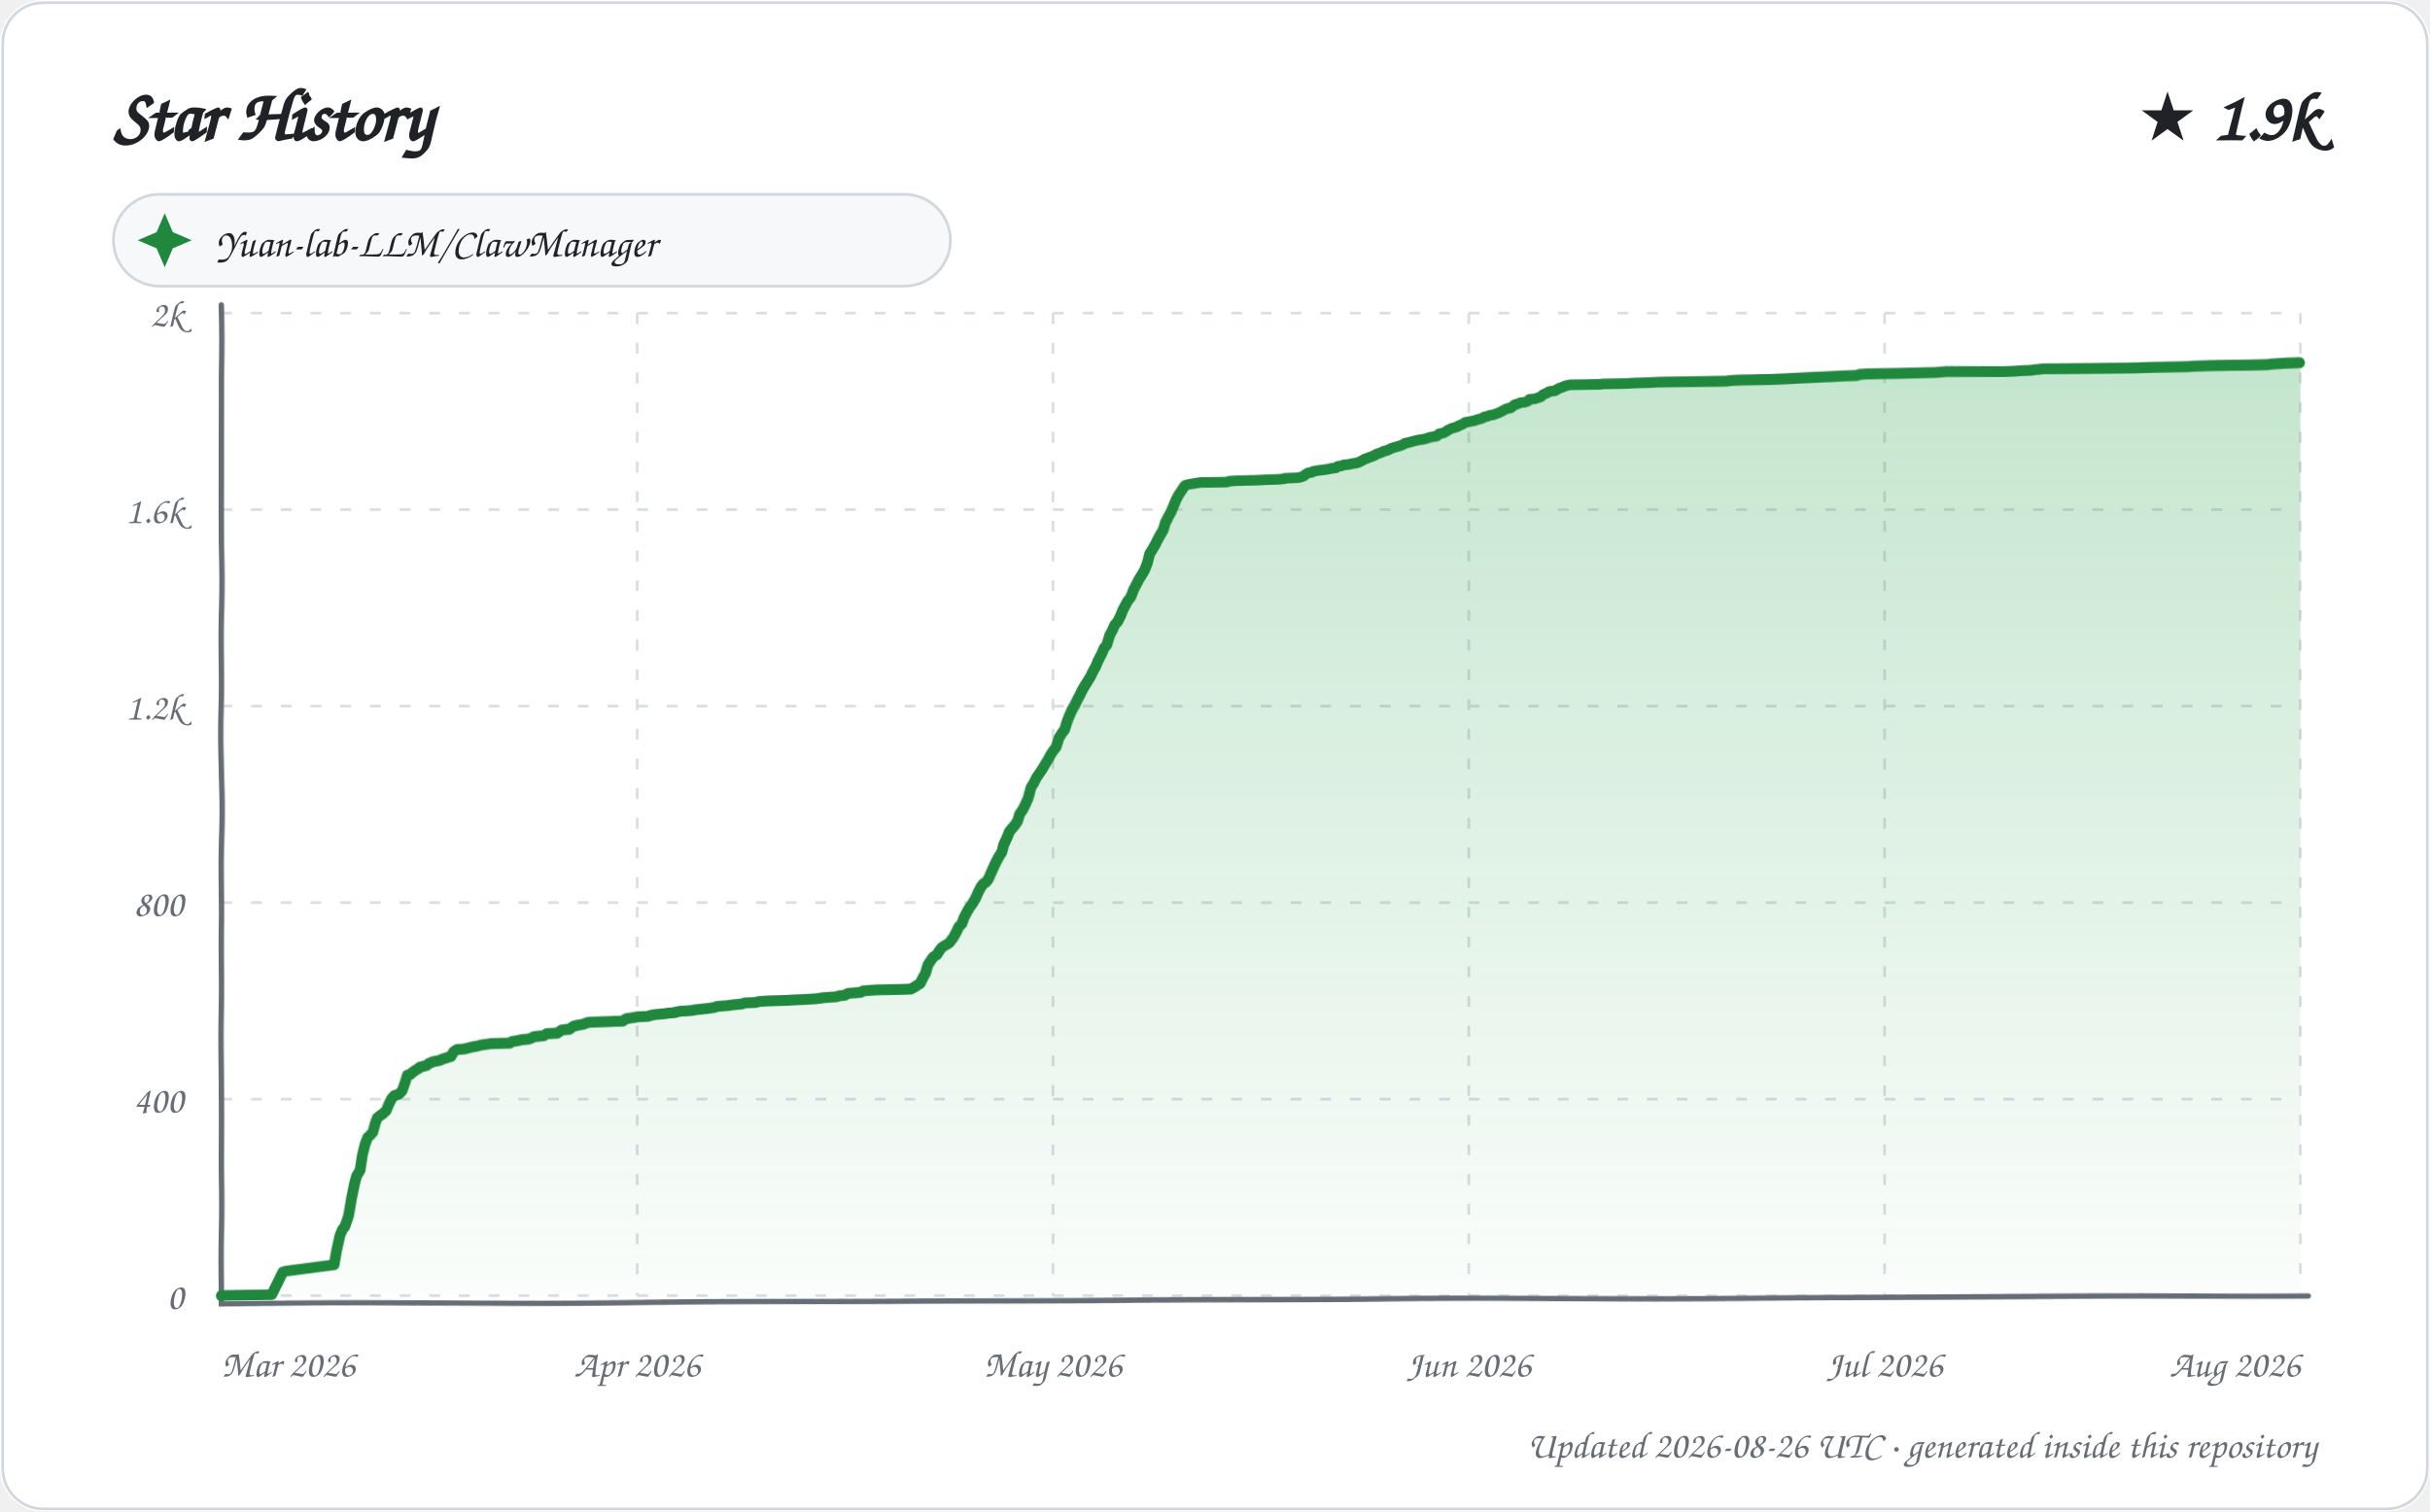
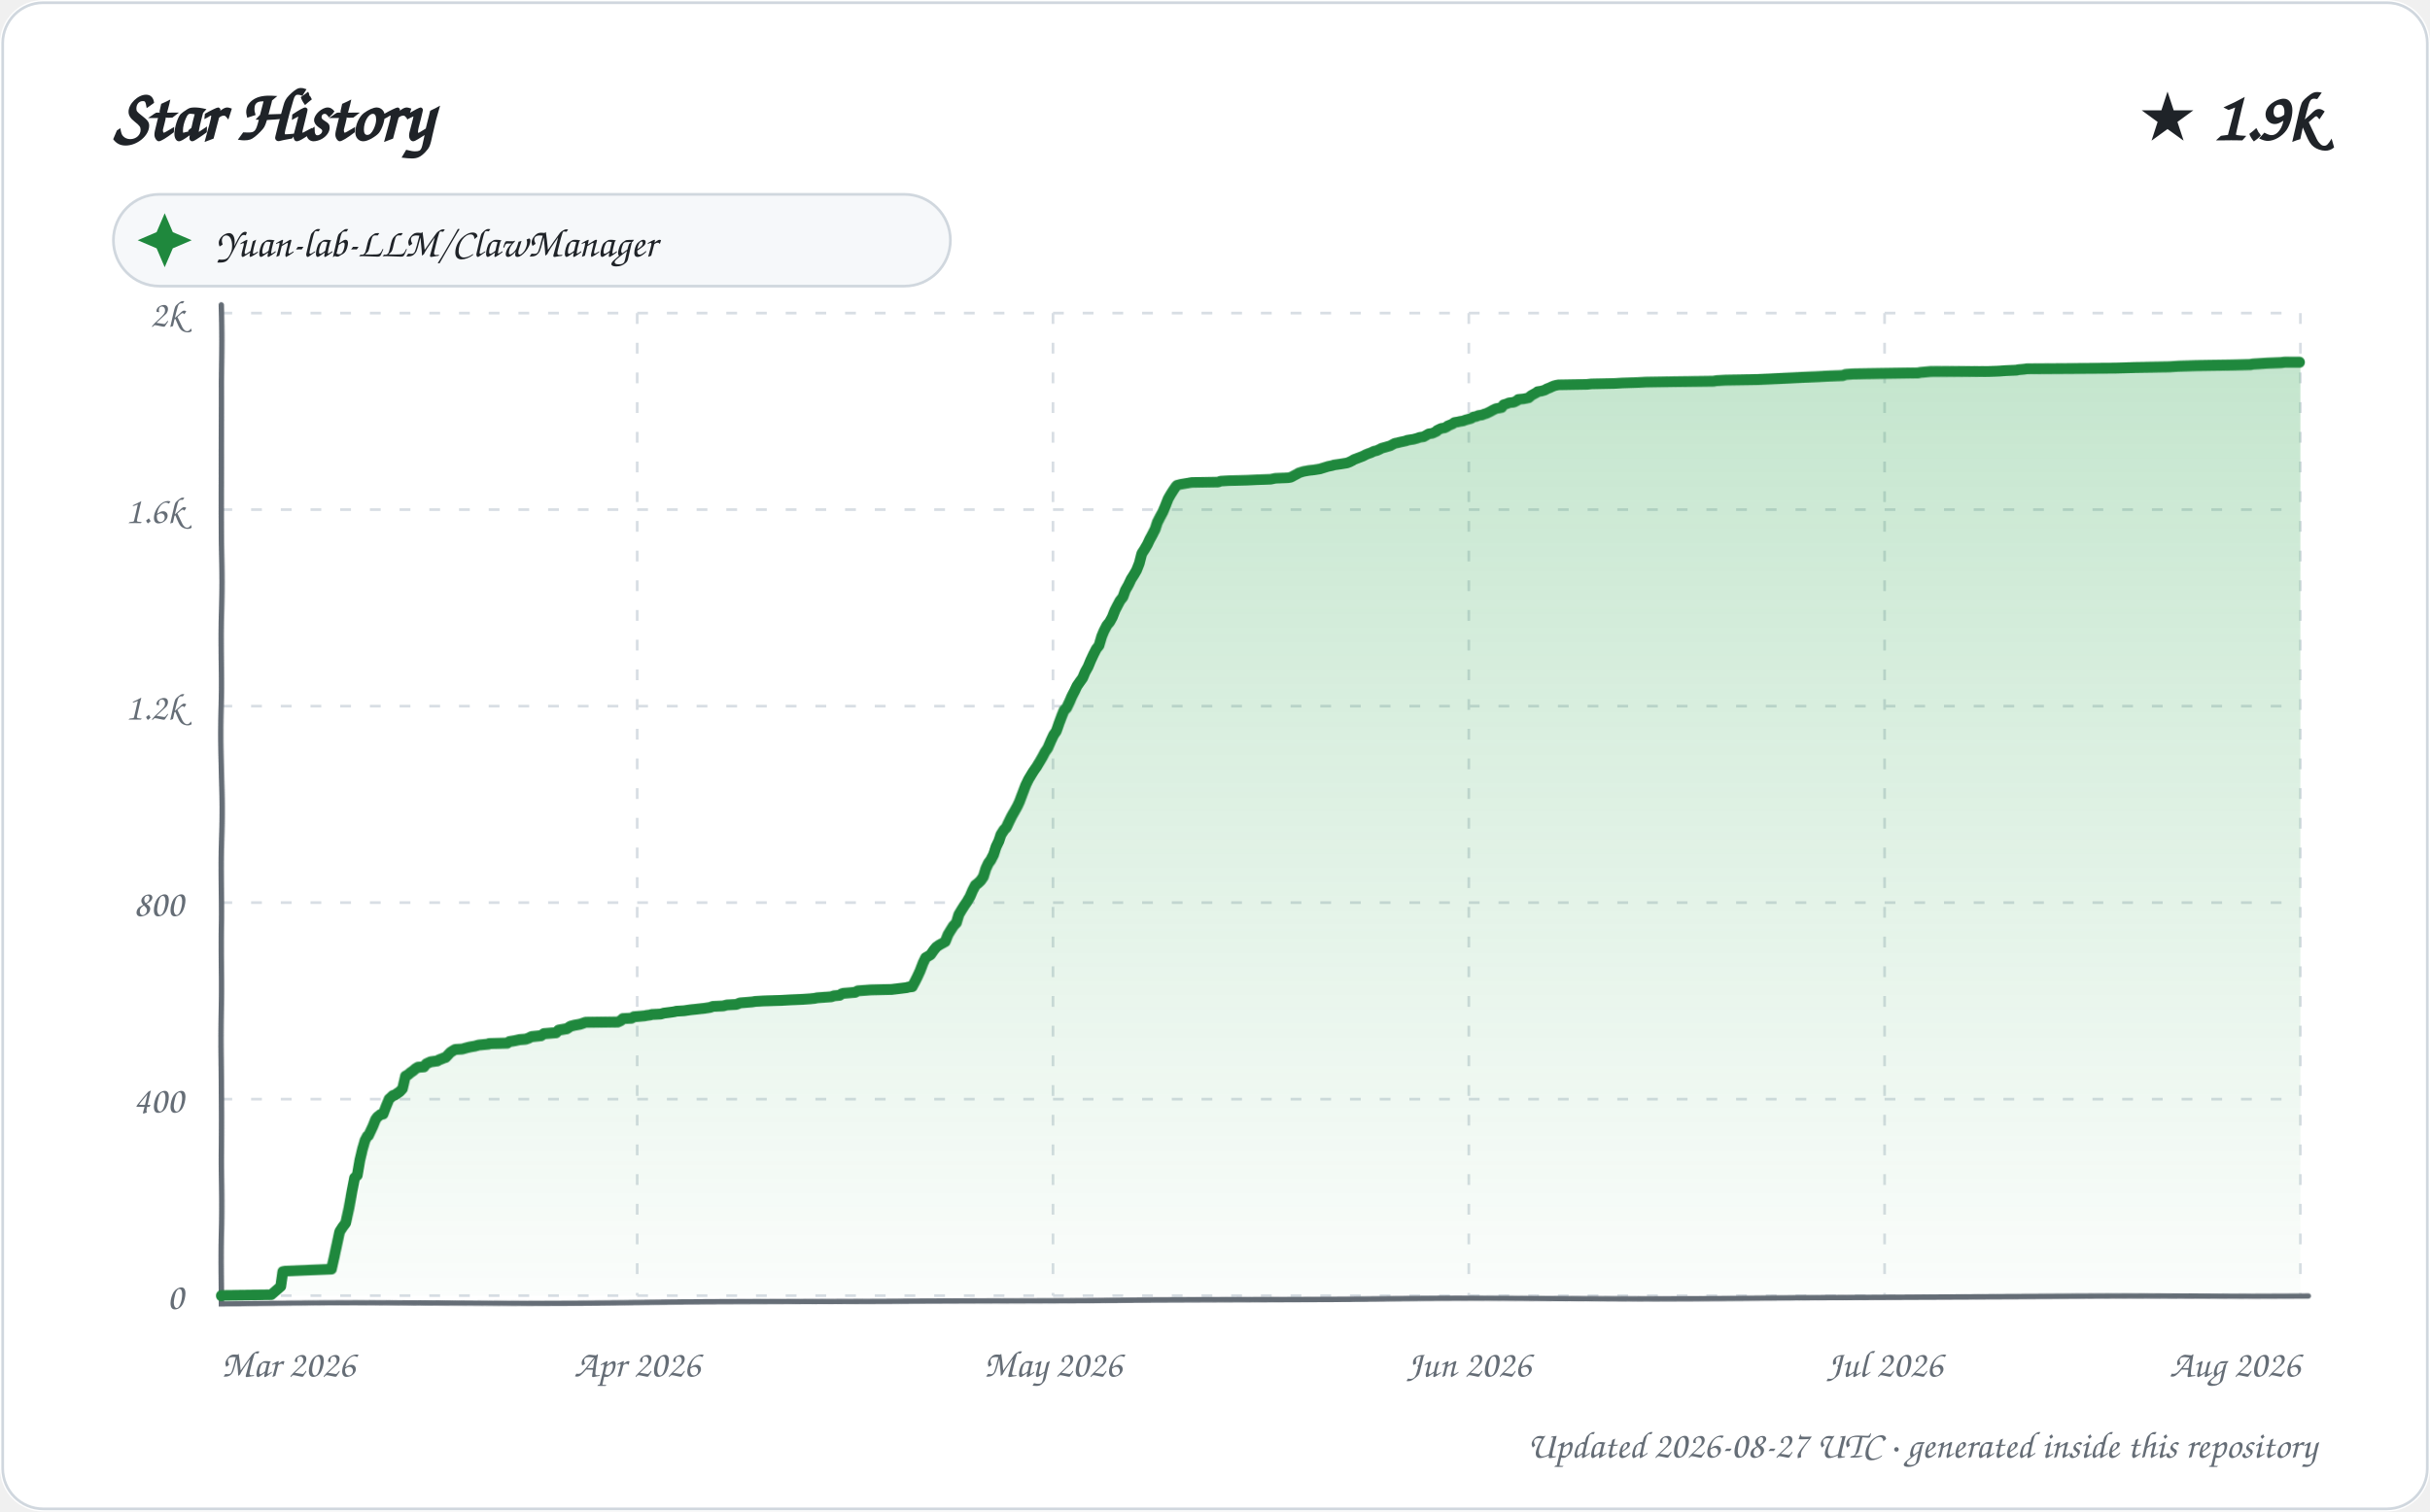
<svg xmlns="http://www.w3.org/2000/svg" width="900" height="560" viewBox="0 0 900 560" role="img" aria-labelledby="title description">
  <defs>
    <linearGradient id="area" x1="0" y1="0" x2="0" y2="1">
      <stop offset="0%" stop-color="#2da44e" stop-opacity="0.28" />
      <stop offset="100%" stop-color="#2da44e" stop-opacity="0.02" />
    </linearGradient>
    <filter id="sketch" x="-3%" y="-3%" width="106%" height="106%">
      <feTurbulence type="fractalNoise" baseFrequency="0.012 0.035" numOctaves="1" seed="23" result="noise" />
      <feDisplacementMap in="SourceGraphic" in2="noise" scale="1.35" xChannelSelector="R" yChannelSelector="G" />
    </filter>
    <style>
      text { font-family: "Comic Sans MS", "Segoe Print", "Bradley Hand", ui-rounded, cursive; fill: #1f2328; }
      .tick { font-size: 14px; fill: #656d76; }
      .empty { font-size: 21px; fill: #656d76; }
    </style>
  </defs>
  <rect width="900" height="560" rx="16" fill="#ffffff" />
  <rect x="1" y="1" width="898" height="558" rx="15" fill="none" stroke="#d0d7de" />
  <text x="42" y="52" font-size="27" font-weight="700">Star History</text>
  <text x="858" y="52" text-anchor="end" font-size="25" font-weight="700">★ 1.9k</text>
  <g transform="translate(42 72)">
    <rect width="310" height="34" rx="17" fill="#f6f8fa" stroke="#d0d7de" />
    <path d="M 19 7 L 22 14 L 29 17 L 22 20 L 19 27 L 16 20 L 9 17 L 16 14 Z" fill="#1f883d" />
    <text x="38" y="23" font-size="15">Yuan-lab-LLM/ClawManager</text>
  </g>
  <g>
    <path d="M 82 480.00 L 852 480.00" stroke="#d8dee4" stroke-width="1" stroke-dasharray="4 7" />
    <text x="68" y="485.00" text-anchor="end" class="tick">0</text>
    <path d="M 82 407.20 L 852 407.20" stroke="#d8dee4" stroke-width="1" stroke-dasharray="4 7" />
    <text x="68" y="412.20" text-anchor="end" class="tick">400</text>
    <path d="M 82 334.40 L 852 334.40" stroke="#d8dee4" stroke-width="1" stroke-dasharray="4 7" />
    <text x="68" y="339.40" text-anchor="end" class="tick">800</text>
    <path d="M 82 261.60 L 852 261.60" stroke="#d8dee4" stroke-width="1" stroke-dasharray="4 7" />
    <text x="68" y="266.60" text-anchor="end" class="tick">1.2k</text>
    <path d="M 82 188.80 L 852 188.80" stroke="#d8dee4" stroke-width="1" stroke-dasharray="4 7" />
    <text x="68" y="193.80" text-anchor="end" class="tick">1.6k</text>
    <path d="M 82 116.00 L 852 116.00" stroke="#d8dee4" stroke-width="1" stroke-dasharray="4 7" />
    <text x="68" y="121.00" text-anchor="end" class="tick">2k</text>
    <path d="M 82.00 116 L 82.00 480" stroke="#d8dee4" stroke-width="1" stroke-dasharray="4 7" />
    <text x="82.00" y="510" text-anchor="start" class="tick">Mar 2026</text>
    <path d="M 236.00 116 L 236.00 480" stroke="#d8dee4" stroke-width="1" stroke-dasharray="4 7" />
    <text x="236.00" y="510" text-anchor="middle" class="tick">Apr 2026</text>
    <path d="M 390.00 116 L 390.00 480" stroke="#d8dee4" stroke-width="1" stroke-dasharray="4 7" />
    <text x="390.00" y="510" text-anchor="middle" class="tick">May 2026</text>
    <path d="M 544.00 116 L 544.00 480" stroke="#d8dee4" stroke-width="1" stroke-dasharray="4 7" />
    <text x="544.00" y="510" text-anchor="middle" class="tick">Jun 2026</text>
    <path d="M 698.00 116 L 698.00 480" stroke="#d8dee4" stroke-width="1" stroke-dasharray="4 7" />
    <text x="698.00" y="510" text-anchor="middle" class="tick">Jul 2026</text>
    <path d="M 852.00 116 L 852.00 480" stroke="#d8dee4" stroke-width="1" stroke-dasharray="4 7" />
    <text x="852.00" y="510" text-anchor="end" class="tick">Aug 2026</text>
    <path d="M 82 113 L 82 483 L 855 480" fill="none" stroke="#656d76" stroke-width="2" stroke-linecap="round" filter="url(#sketch)" />
-     <path d="M 82.00 480.00 L 82.00 479.82 L 100.60 479.64 L 104.83 471.08 L 105.97 470.72 L 123.96 468.35 L 124.93 462.71 L 125.98 457.61 L 126.85 455.43 L 127.74 454.34 L 128.97 450.52 L 129.89 444.15 L 130.96 438.69 L 131.75 435.77 L 133.00 433.77 L 133.99 427.77 L 134.98 423.94 L 135.96 421.40 L 136.77 420.67 L 137.94 419.39 L 138.92 415.94 L 139.60 414.12 L 140.96 413.02 L 141.37 412.84 L 142.96 411.39 L 143.93 409.02 L 144.92 407.02 L 145.91 405.93 L 146.61 405.74 L 147.81 405.20 L 148.84 404.11 L 149.98 400.83 L 150.68 398.46 L 151.92 398.10 L 152.43 397.55 L 153.99 396.46 L 154.99 395.92 L 155.28 395.55 L 158.00 394.82 L 158.76 394.10 L 159.85 393.73 L 160.06 393.55 L 162.76 393.00 L 163.98 392.46 L 164.63 392.28 L 165.72 391.91 L 166.99 391.55 L 167.89 389.91 L 168.62 389.36 L 169.26 389.00 L 171.97 388.82 L 173.27 388.45 L 174.72 388.09 L 176.78 387.73 L 177.45 387.54 L 178.14 387.36 L 181.94 386.82 L 188.80 386.63 L 189.55 386.09 L 191.74 385.72 L 193.40 385.36 L 195.66 385.18 L 196.75 384.81 L 197.84 384.27 L 201.44 383.90 L 202.50 383.18 L 206.35 382.99 L 207.96 381.90 L 208.89 381.72 L 210.91 381.54 L 211.90 380.81 L 212.47 380.45 L 213.92 380.08 L 215.94 379.72 L 216.53 379.54 L 217.39 379.17 L 218.11 378.99 L 230.66 378.44 L 231.70 377.72 L 232.06 377.53 L 235.51 376.99 L 236.17 376.81 L 239.96 376.62 L 240.95 376.26 L 242.79 375.90 L 246.48 375.53 L 247.36 375.35 L 249.95 375.17 L 250.08 374.99 L 251.97 374.62 L 254.79 374.44 L 256.75 374.26 L 257.18 374.08 L 259.02 373.89 L 260.53 373.71 L 262.21 373.53 L 264.55 373.17 L 265.47 372.80 L 269.97 372.44 L 270.76 372.26 L 274.78 371.89 L 275.56 371.53 L 279.81 371.35 L 280.15 371.16 L 281.26 370.98 L 284.51 370.80 L 290.98 370.62 L 294.39 370.44 L 299.07 370.25 L 301.84 370.07 L 303.60 369.89 L 304.42 369.71 L 309.74 369.34 L 310.82 368.98 L 312.87 368.80 L 313.74 368.25 L 314.37 368.07 L 316.60 367.89 L 318.76 367.71 L 319.82 367.16 L 322.34 366.98 L 324.64 366.80 L 332.44 366.61 L 337.36 366.43 L 338.75 365.70 L 340.99 364.25 L 341.96 362.25 L 342.97 360.43 L 343.77 357.51 L 344.91 355.69 L 345.81 354.42 L 346.98 353.69 L 347.87 352.24 L 348.77 350.96 L 349.79 350.23 L 350.72 349.69 L 351.54 349.14 L 352.94 347.14 L 353.99 345.14 L 354.87 343.14 L 355.96 342.04 L 356.87 339.50 L 357.99 337.31 L 358.83 335.86 L 359.79 334.58 L 360.97 332.58 L 361.94 330.40 L 362.99 328.39 L 363.96 327.12 L 364.89 326.57 L 365.79 325.48 L 366.98 322.93 L 367.93 320.93 L 368.94 318.93 L 369.90 317.29 L 370.98 315.65 L 371.75 312.92 L 372.99 310.38 L 373.91 308.19 L 374.81 307.10 L 375.94 305.83 L 376.98 304.37 L 377.85 301.64 L 378.89 300.18 L 379.98 298.00 L 380.94 295.82 L 381.99 291.63 L 382.80 290.36 L 383.97 287.99 L 384.69 286.90 L 385.99 284.90 L 386.83 283.44 L 387.88 281.62 L 388.89 279.62 L 389.78 278.16 L 390.87 276.71 L 391.89 273.25 L 392.99 271.43 L 393.98 270.15 L 394.96 267.06 L 395.95 264.69 L 396.83 262.87 L 397.94 261.05 L 398.89 259.23 L 399.72 257.78 L 400.85 255.59 L 401.85 253.96 L 402.92 252.32 L 403.85 250.86 L 404.94 248.68 L 405.79 247.22 L 406.69 245.04 L 408.00 242.49 L 408.90 240.31 L 409.85 239.21 L 410.98 235.39 L 411.88 233.75 L 412.85 231.57 L 413.94 230.30 L 414.97 228.29 L 415.92 225.93 L 416.88 224.11 L 417.75 222.47 L 418.88 221.01 L 419.95 218.10 L 420.99 216.10 L 421.90 214.28 L 422.93 212.64 L 423.89 211.00 L 424.91 208.46 L 425.81 205.00 L 426.90 203.36 L 427.99 201.54 L 428.83 199.90 L 429.89 198.08 L 430.94 196.44 L 431.85 193.71 L 432.95 191.71 L 434.00 189.89 L 434.88 187.89 L 435.92 185.34 L 436.98 183.34 L 437.98 181.88 L 438.97 180.25 L 439.34 179.88 L 440.66 179.52 L 444.82 178.79 L 454.74 178.61 L 455.64 178.24 L 458.61 178.06 L 465.52 177.88 L 469.05 177.70 L 474.28 177.52 L 475.98 177.33 L 476.02 177.15 L 480.67 176.97 L 481.74 176.79 L 482.89 176.42 L 483.71 175.70 L 484.67 175.15 L 485.96 174.97 L 486.42 174.60 L 488.45 174.24 L 490.17 174.06 L 492.53 173.69 L 493.08 173.51 L 494.79 173.33 L 495.45 172.78 L 496.88 172.60 L 497.63 172.24 L 499.84 172.06 L 500.26 171.87 L 502.52 171.51 L 503.47 171.15 L 504.57 170.60 L 505.11 170.24 L 507.53 169.33 L 509.00 168.78 L 509.76 168.23 L 510.41 168.05 L 511.44 167.69 L 512.57 167.14 L 513.51 166.96 L 514.72 166.41 L 515.38 166.05 L 516.72 165.69 L 518.63 165.14 L 519.91 164.59 L 520.33 164.23 L 521.39 164.05 L 522.02 163.87 L 524.86 163.14 L 527.28 162.77 L 528.63 162.41 L 529.63 162.05 L 532.00 161.68 L 532.97 160.77 L 534.32 160.59 L 535.99 159.68 L 536.08 159.50 L 537.61 158.77 L 538.99 158.41 L 539.94 158.04 L 540.01 157.86 L 541.83 157.13 L 542.53 156.59 L 543.75 156.40 L 544.54 156.22 L 545.74 156.04 L 546.69 155.68 L 548.74 155.13 L 549.59 154.58 L 550.69 154.40 L 551.40 154.04 L 552.82 153.86 L 553.68 153.49 L 554.40 153.31 L 555.91 152.58 L 556.84 152.04 L 557.58 151.67 L 558.01 151.49 L 559.25 151.31 L 560.85 150.03 L 561.68 149.85 L 562.90 149.31 L 564.67 149.12 L 565.62 148.76 L 566.37 148.03 L 568.31 147.85 L 570.47 147.12 L 571.49 146.21 L 572.80 145.67 L 573.65 145.12 L 574.95 144.94 L 575.97 144.76 L 576.45 144.39 L 577.54 143.85 L 578.95 143.30 L 579.82 142.94 L 580.55 142.75 L 581.52 142.57 L 592.22 142.39 L 593.84 142.21 L 602.55 142.03 L 605.42 141.84 L 610.95 141.66 L 614.24 141.48 L 624.97 141.30 L 639.33 141.12 L 640.52 140.93 L 643.84 140.75 L 655.80 140.57 L 660.51 140.39 L 664.66 140.21 L 673.38 139.84 L 678.41 139.66 L 682.09 139.48 L 687.90 139.30 L 688.90 138.93 L 691.60 138.75 L 703.67 138.57 L 716.93 138.20 L 720.87 137.84 L 742.27 137.66 L 746.37 137.48 L 748.76 137.29 L 752.74 137.11 L 753.42 136.93 L 755.50 136.75 L 756.69 136.57 L 789.75 136.38 L 797.01 136.20 L 809.95 136.02 L 812.95 135.84 L 819.67 135.66 L 833.31 135.47 L 840.24 135.29 L 841.09 135.11 L 843.88 134.93 L 846.69 134.75 L 851.65 134.56 L 852.00 134.56 L 852.00 480.00 L 82.00 480.00 Z" fill="url(#area)" />
-     <path d="M 82.00 480.00 L 82.00 479.82 L 100.60 479.64 L 104.83 471.08 L 105.97 470.72 L 123.96 468.35 L 124.93 462.71 L 125.98 457.61 L 126.85 455.43 L 127.74 454.34 L 128.97 450.52 L 129.89 444.15 L 130.96 438.69 L 131.75 435.77 L 133.00 433.77 L 133.99 427.77 L 134.98 423.94 L 135.96 421.40 L 136.77 420.67 L 137.94 419.39 L 138.92 415.94 L 139.60 414.12 L 140.96 413.02 L 141.37 412.84 L 142.96 411.39 L 143.93 409.02 L 144.92 407.02 L 145.91 405.93 L 146.61 405.74 L 147.81 405.20 L 148.84 404.11 L 149.98 400.83 L 150.68 398.46 L 151.92 398.10 L 152.43 397.55 L 153.99 396.46 L 154.99 395.92 L 155.28 395.55 L 158.00 394.82 L 158.76 394.10 L 159.85 393.73 L 160.06 393.55 L 162.76 393.00 L 163.98 392.46 L 164.63 392.28 L 165.72 391.91 L 166.99 391.55 L 167.89 389.91 L 168.62 389.36 L 169.26 389.00 L 171.97 388.82 L 173.27 388.45 L 174.72 388.09 L 176.78 387.73 L 177.45 387.54 L 178.14 387.36 L 181.94 386.82 L 188.80 386.63 L 189.55 386.09 L 191.74 385.72 L 193.40 385.36 L 195.66 385.18 L 196.75 384.81 L 197.84 384.27 L 201.44 383.90 L 202.50 383.18 L 206.35 382.99 L 207.96 381.90 L 208.89 381.72 L 210.91 381.54 L 211.90 380.81 L 212.47 380.45 L 213.92 380.08 L 215.94 379.72 L 216.53 379.54 L 217.39 379.17 L 218.11 378.99 L 230.66 378.44 L 231.70 377.72 L 232.06 377.53 L 235.51 376.99 L 236.17 376.81 L 239.96 376.62 L 240.95 376.26 L 242.79 375.90 L 246.48 375.53 L 247.36 375.35 L 249.95 375.17 L 250.08 374.99 L 251.97 374.62 L 254.79 374.44 L 256.75 374.26 L 257.18 374.08 L 259.02 373.89 L 260.53 373.71 L 262.21 373.53 L 264.55 373.17 L 265.47 372.80 L 269.97 372.44 L 270.76 372.26 L 274.78 371.89 L 275.56 371.53 L 279.81 371.35 L 280.15 371.16 L 281.26 370.98 L 284.51 370.80 L 290.98 370.62 L 294.39 370.44 L 299.07 370.25 L 301.84 370.07 L 303.60 369.89 L 304.42 369.71 L 309.74 369.34 L 310.82 368.98 L 312.87 368.80 L 313.74 368.25 L 314.37 368.07 L 316.60 367.89 L 318.76 367.71 L 319.82 367.16 L 322.34 366.98 L 324.64 366.80 L 332.44 366.61 L 337.36 366.43 L 338.75 365.70 L 340.99 364.25 L 341.96 362.25 L 342.97 360.43 L 343.77 357.51 L 344.91 355.69 L 345.81 354.42 L 346.98 353.69 L 347.87 352.24 L 348.77 350.96 L 349.79 350.23 L 350.72 349.69 L 351.54 349.14 L 352.94 347.14 L 353.99 345.14 L 354.87 343.14 L 355.96 342.04 L 356.87 339.50 L 357.99 337.31 L 358.83 335.86 L 359.79 334.58 L 360.97 332.58 L 361.94 330.40 L 362.99 328.39 L 363.96 327.12 L 364.89 326.57 L 365.79 325.48 L 366.98 322.93 L 367.93 320.93 L 368.94 318.93 L 369.90 317.29 L 370.98 315.65 L 371.75 312.92 L 372.99 310.38 L 373.91 308.19 L 374.81 307.10 L 375.94 305.83 L 376.98 304.37 L 377.85 301.64 L 378.89 300.18 L 379.98 298.00 L 380.94 295.82 L 381.99 291.63 L 382.80 290.36 L 383.97 287.99 L 384.69 286.90 L 385.99 284.90 L 386.83 283.44 L 387.88 281.62 L 388.89 279.62 L 389.78 278.16 L 390.87 276.71 L 391.89 273.25 L 392.99 271.43 L 393.98 270.15 L 394.96 267.06 L 395.95 264.69 L 396.83 262.87 L 397.94 261.05 L 398.89 259.23 L 399.72 257.78 L 400.85 255.59 L 401.85 253.96 L 402.92 252.32 L 403.85 250.86 L 404.94 248.68 L 405.79 247.22 L 406.69 245.04 L 408.00 242.49 L 408.90 240.31 L 409.85 239.21 L 410.98 235.39 L 411.88 233.75 L 412.85 231.57 L 413.94 230.30 L 414.97 228.29 L 415.92 225.93 L 416.88 224.11 L 417.75 222.47 L 418.88 221.01 L 419.95 218.10 L 420.99 216.10 L 421.90 214.28 L 422.93 212.64 L 423.89 211.00 L 424.91 208.46 L 425.81 205.00 L 426.90 203.36 L 427.99 201.54 L 428.83 199.90 L 429.89 198.08 L 430.94 196.44 L 431.85 193.71 L 432.95 191.71 L 434.00 189.89 L 434.88 187.89 L 435.92 185.34 L 436.98 183.34 L 437.98 181.88 L 438.97 180.25 L 439.34 179.88 L 440.66 179.52 L 444.82 178.79 L 454.74 178.61 L 455.64 178.24 L 458.61 178.06 L 465.52 177.88 L 469.05 177.70 L 474.28 177.52 L 475.98 177.33 L 476.02 177.15 L 480.67 176.97 L 481.74 176.79 L 482.89 176.42 L 483.71 175.70 L 484.67 175.15 L 485.96 174.97 L 486.42 174.60 L 488.45 174.24 L 490.17 174.06 L 492.53 173.69 L 493.08 173.51 L 494.79 173.33 L 495.45 172.78 L 496.88 172.60 L 497.63 172.24 L 499.84 172.06 L 500.26 171.87 L 502.52 171.51 L 503.47 171.15 L 504.57 170.60 L 505.11 170.24 L 507.53 169.33 L 509.00 168.78 L 509.76 168.23 L 510.41 168.05 L 511.44 167.69 L 512.57 167.14 L 513.51 166.96 L 514.72 166.41 L 515.38 166.05 L 516.72 165.69 L 518.63 165.14 L 519.91 164.59 L 520.33 164.23 L 521.39 164.05 L 522.02 163.87 L 524.86 163.14 L 527.28 162.77 L 528.63 162.41 L 529.63 162.05 L 532.00 161.68 L 532.97 160.77 L 534.32 160.59 L 535.99 159.68 L 536.08 159.50 L 537.61 158.77 L 538.99 158.41 L 539.94 158.04 L 540.01 157.86 L 541.83 157.13 L 542.53 156.59 L 543.75 156.40 L 544.54 156.22 L 545.74 156.04 L 546.69 155.68 L 548.74 155.13 L 549.59 154.58 L 550.69 154.40 L 551.40 154.04 L 552.82 153.86 L 553.68 153.49 L 554.40 153.31 L 555.91 152.58 L 556.84 152.04 L 557.58 151.67 L 558.01 151.49 L 559.25 151.31 L 560.85 150.03 L 561.68 149.85 L 562.90 149.31 L 564.67 149.12 L 565.62 148.76 L 566.37 148.03 L 568.31 147.85 L 570.47 147.12 L 571.49 146.21 L 572.80 145.67 L 573.65 145.12 L 574.95 144.94 L 575.97 144.76 L 576.45 144.39 L 577.54 143.85 L 578.95 143.30 L 579.82 142.94 L 580.55 142.75 L 581.52 142.57 L 592.22 142.39 L 593.84 142.21 L 602.55 142.03 L 605.42 141.84 L 610.95 141.66 L 614.24 141.48 L 624.97 141.30 L 639.33 141.12 L 640.52 140.93 L 643.84 140.75 L 655.80 140.57 L 660.51 140.39 L 664.66 140.21 L 673.38 139.84 L 678.41 139.66 L 682.09 139.48 L 687.90 139.30 L 688.90 138.93 L 691.60 138.75 L 703.67 138.57 L 716.93 138.20 L 720.87 137.84 L 742.27 137.66 L 746.37 137.48 L 748.76 137.29 L 752.74 137.11 L 753.42 136.93 L 755.50 136.75 L 756.69 136.57 L 789.75 136.38 L 797.01 136.20 L 809.95 136.02 L 812.95 135.84 L 819.67 135.66 L 833.31 135.47 L 840.24 135.29 L 841.09 135.11 L 843.88 134.93 L 846.69 134.75 L 851.65 134.56 L 852.00 134.56" fill="none" stroke="#1f883d" stroke-width="4" stroke-linecap="round" stroke-linejoin="round" filter="url(#sketch)" />
+     <path d="M 82.00 480.00 L 82.00 479.82 L 100.44 479.64 L 103.98 476.54 L 104.84 470.90 L 105.76 470.72 L 122.96 469.99 L 124.00 465.44 L 124.96 460.71 L 125.86 456.16 L 126.92 454.52 L 128.00 453.06 L 128.98 447.97 L 129.98 441.78 L 130.99 436.50 L 131.97 435.59 L 132.97 429.95 L 133.99 425.76 L 134.97 422.49 L 135.85 420.85 L 136.30 420.67 L 137.96 417.21 L 138.99 414.66 L 139.68 413.75 L 140.86 412.84 L 141.81 412.66 L 142.78 410.11 L 143.97 407.20 L 144.97 406.29 L 145.36 405.93 L 146.05 405.74 L 147.92 404.47 L 148.95 403.38 L 149.99 398.83 L 150.98 398.28 L 151.83 397.55 L 152.89 396.83 L 153.73 396.10 L 154.65 395.55 L 156.93 395.37 L 157.78 394.28 L 158.58 393.91 L 159.39 393.55 L 161.92 393.19 L 162.51 392.82 L 163.92 392.28 L 164.33 392.09 L 165.00 391.91 L 166.72 390.09 L 167.87 389.36 L 168.51 389.00 L 171.19 388.82 L 172.49 388.45 L 173.92 388.09 L 175.96 387.73 L 176.63 387.54 L 177.31 387.36 L 180.97 387.00 L 181.08 386.82 L 187.88 386.63 L 188.63 386.09 L 190.79 385.72 L 192.44 385.36 L 194.68 385.18 L 195.76 384.81 L 196.85 384.27 L 200.41 383.90 L 201.46 383.18 L 205.98 382.81 L 206.88 381.90 L 207.80 381.72 L 209.94 381.36 L 210.78 380.81 L 211.35 380.45 L 212.78 380.08 L 214.79 379.72 L 215.37 379.54 L 216.94 378.99 L 228.80 378.81 L 229.98 378.26 L 230.76 377.53 L 233.92 377.35 L 234.84 376.81 L 238.74 376.44 L 239.58 376.26 L 240.91 376.08 L 241.41 375.90 L 244.71 375.71 L 245.93 375.35 L 248.63 374.99 L 249.84 374.80 L 250.51 374.62 L 253.30 374.44 L 255.67 374.08 L 257.49 373.89 L 258.99 373.71 L 260.66 373.53 L 262.97 373.17 L 263.89 372.80 L 267.84 372.62 L 268.35 372.44 L 269.14 372.26 L 272.61 372.07 L 273.89 371.53 L 278.44 371.16 L 279.55 370.98 L 282.77 370.80 L 289.17 370.62 L 292.56 370.44 L 297.20 370.25 L 299.95 370.07 L 301.69 369.89 L 302.50 369.71 L 307.78 369.34 L 308.85 368.98 L 310.88 368.80 L 311.74 368.25 L 312.37 368.07 L 314.57 367.89 L 316.71 367.71 L 317.77 367.16 L 320.27 366.98 L 322.55 366.80 L 330.28 366.61 L 335.98 365.89 L 336.53 365.70 L 337.98 365.52 L 338.99 363.70 L 339.91 361.88 L 340.92 359.70 L 342.00 356.79 L 342.93 354.78 L 343.82 354.24 L 344.69 353.69 L 345.92 351.87 L 346.79 350.78 L 347.78 350.05 L 348.71 349.51 L 349.98 348.78 L 350.99 346.05 L 351.94 344.41 L 352.95 342.77 L 353.98 341.68 L 354.87 338.59 L 355.81 336.95 L 356.93 335.13 L 357.81 333.85 L 358.98 331.85 L 359.92 329.67 L 360.98 327.67 L 361.94 326.94 L 362.93 326.03 L 363.99 324.57 L 364.97 321.66 L 365.97 319.66 L 366.83 318.57 L 367.93 316.56 L 368.93 313.65 L 369.95 311.65 L 370.78 309.28 L 372.00 307.46 L 372.76 306.74 L 373.65 304.92 L 374.93 302.37 L 375.99 300.55 L 377.00 298.73 L 377.75 297.09 L 379.00 293.63 L 379.98 290.90 L 380.98 288.72 L 381.93 287.08 L 382.80 285.62 L 383.91 283.99 L 384.96 282.17 L 385.95 280.35 L 386.84 278.53 L 387.80 277.07 L 388.98 274.16 L 389.90 272.16 L 390.90 270.70 L 391.93 267.79 L 392.93 265.24 L 393.88 263.06 L 394.83 262.15 L 395.97 259.96 L 396.98 257.78 L 397.98 255.96 L 398.88 254.14 L 399.92 252.68 L 401.00 251.23 L 401.95 249.04 L 402.99 247.22 L 403.89 245.04 L 404.99 242.67 L 405.99 240.67 L 406.99 239.40 L 407.98 235.94 L 408.80 233.94 L 409.92 231.75 L 410.97 230.48 L 411.97 228.66 L 412.99 226.11 L 414.00 224.11 L 414.85 222.47 L 415.97 221.01 L 416.84 218.47 L 417.96 216.46 L 418.96 214.28 L 419.99 212.64 L 420.94 211.00 L 421.95 208.46 L 422.85 205.00 L 423.93 203.36 L 424.94 201.72 L 425.84 199.90 L 426.89 198.08 L 427.99 196.08 L 428.83 193.71 L 429.92 191.71 L 430.96 189.89 L 431.84 187.89 L 432.99 184.98 L 433.92 183.34 L 434.93 181.70 L 435.89 180.25 L 436.26 179.88 L 437.57 179.52 L 441.69 178.79 L 451.52 178.61 L 452.41 178.24 L 455.36 178.06 L 462.21 177.88 L 465.72 177.70 L 470.90 177.52 L 472.62 177.15 L 477.23 176.97 L 478.29 176.79 L 479.95 175.88 L 480.65 175.51 L 481.20 175.15 L 482.93 174.60 L 484.95 174.24 L 486.65 174.06 L 488.99 173.69 L 489.53 173.51 L 491.88 172.78 L 493.61 172.42 L 494.05 172.24 L 496.66 171.87 L 498.89 171.51 L 499.83 171.15 L 500.92 170.60 L 501.46 170.24 L 503.86 169.33 L 504.79 168.96 L 505.80 168.42 L 506.71 168.05 L 507.73 167.69 L 508.86 167.14 L 509.79 166.96 L 510.99 166.41 L 511.64 166.05 L 512.97 165.69 L 514.87 165.14 L 515.53 164.78 L 516.55 164.23 L 517.60 164.05 L 518.22 163.87 L 520.80 163.32 L 521.04 163.14 L 523.44 162.77 L 524.78 162.41 L 525.77 162.05 L 527.18 161.86 L 528.77 160.95 L 529.08 160.77 L 530.42 160.59 L 531.98 159.86 L 532.17 159.50 L 533.68 158.77 L 534.96 158.59 L 535.99 158.04 L 536.06 157.86 L 537.86 157.13 L 538.56 156.59 L 539.77 156.40 L 540.55 156.22 L 541.74 156.04 L 542.68 155.68 L 544.72 155.13 L 545.55 154.58 L 546.64 154.40 L 547.36 154.04 L 548.76 153.86 L 549.61 153.49 L 550.32 153.31 L 551.82 152.58 L 552.74 152.04 L 553.90 151.49 L 555.95 151.13 L 556.72 150.03 L 557.93 149.67 L 558.75 149.31 L 560.50 149.12 L 561.87 148.40 L 562.19 148.03 L 564.12 147.85 L 565.95 147.49 L 566.99 146.58 L 567.98 146.03 L 568.99 145.48 L 569.41 145.12 L 570.70 144.94 L 571.99 144.57 L 572.94 144.03 L 573.94 143.66 L 574.67 143.30 L 575.53 142.94 L 576.25 142.75 L 577.21 142.57 L 587.82 142.39 L 589.42 142.21 L 598.06 142.03 L 600.91 141.84 L 606.38 141.66 L 609.65 141.48 L 620.29 141.30 L 634.53 141.12 L 635.70 140.93 L 639.00 140.75 L 650.85 140.57 L 655.52 140.39 L 659.64 140.21 L 668.28 139.84 L 673.27 139.66 L 676.91 139.48 L 682.67 139.30 L 683.66 138.93 L 686.34 138.75 L 698.31 138.57 L 710.60 138.39 L 711.46 138.20 L 715.36 137.84 L 736.57 137.66 L 740.64 137.48 L 743.01 137.29 L 746.95 137.11 L 747.63 136.93 L 749.69 136.75 L 750.87 136.57 L 783.64 136.38 L 790.84 136.20 L 803.67 136.02 L 806.65 135.84 L 813.30 135.66 L 826.83 135.47 L 833.70 135.29 L 834.54 135.11 L 837.31 134.93 L 840.09 134.75 L 845.01 134.56 L 846.55 134.38 L 852.00 134.38 L 852.00 480.00 L 82.00 480.00 Z" fill="url(#area)" />
+     <path d="M 82.00 480.00 L 82.00 479.82 L 100.44 479.64 L 103.98 476.54 L 104.84 470.90 L 105.76 470.72 L 122.96 469.99 L 124.00 465.44 L 124.96 460.71 L 125.86 456.16 L 126.92 454.52 L 128.00 453.06 L 128.98 447.97 L 129.98 441.78 L 130.99 436.50 L 131.97 435.59 L 132.97 429.95 L 133.99 425.76 L 134.97 422.49 L 135.85 420.85 L 136.30 420.67 L 137.96 417.21 L 138.99 414.66 L 139.68 413.75 L 140.86 412.84 L 141.81 412.66 L 142.78 410.11 L 143.97 407.20 L 144.97 406.29 L 145.36 405.93 L 146.05 405.74 L 147.92 404.47 L 148.95 403.38 L 149.99 398.83 L 150.98 398.28 L 151.83 397.55 L 152.89 396.83 L 153.73 396.10 L 154.65 395.55 L 156.93 395.37 L 157.78 394.28 L 158.58 393.91 L 159.39 393.55 L 161.92 393.19 L 162.51 392.82 L 163.92 392.28 L 164.33 392.09 L 165.00 391.91 L 166.72 390.09 L 167.87 389.36 L 168.51 389.00 L 171.19 388.82 L 172.49 388.45 L 173.92 388.09 L 175.96 387.73 L 176.63 387.54 L 177.31 387.36 L 180.97 387.00 L 181.08 386.82 L 187.88 386.63 L 188.63 386.09 L 190.79 385.72 L 192.44 385.36 L 194.68 385.18 L 195.76 384.81 L 196.85 384.27 L 200.41 383.90 L 201.46 383.18 L 205.98 382.81 L 206.88 381.90 L 207.80 381.72 L 209.94 381.36 L 210.78 380.81 L 211.35 380.45 L 212.78 380.08 L 214.79 379.72 L 215.37 379.54 L 216.94 378.99 L 228.80 378.81 L 229.98 378.26 L 230.76 377.53 L 233.92 377.35 L 234.84 376.81 L 238.74 376.44 L 239.58 376.26 L 240.91 376.08 L 241.41 375.90 L 244.71 375.71 L 245.93 375.35 L 248.63 374.99 L 249.84 374.80 L 250.51 374.62 L 253.30 374.44 L 255.67 374.08 L 257.49 373.89 L 258.99 373.71 L 260.66 373.53 L 262.97 373.17 L 263.89 372.80 L 267.84 372.62 L 268.35 372.44 L 269.14 372.26 L 272.61 372.07 L 273.89 371.53 L 278.44 371.16 L 279.55 370.98 L 282.77 370.80 L 289.17 370.62 L 292.56 370.44 L 297.20 370.25 L 299.95 370.07 L 301.69 369.89 L 302.50 369.71 L 307.78 369.34 L 308.85 368.98 L 310.88 368.80 L 311.74 368.25 L 312.37 368.07 L 314.57 367.89 L 316.71 367.71 L 317.77 367.16 L 320.27 366.98 L 322.55 366.80 L 330.28 366.61 L 335.98 365.89 L 336.53 365.70 L 337.98 365.52 L 338.99 363.70 L 339.91 361.88 L 340.92 359.70 L 342.00 356.79 L 342.93 354.78 L 343.82 354.24 L 344.69 353.69 L 345.92 351.87 L 346.79 350.78 L 347.78 350.05 L 348.71 349.51 L 349.98 348.78 L 350.99 346.05 L 351.94 344.41 L 352.95 342.77 L 353.98 341.68 L 354.87 338.59 L 355.81 336.95 L 356.93 335.13 L 357.81 333.85 L 358.98 331.85 L 359.92 329.67 L 360.98 327.67 L 361.94 326.94 L 362.93 326.03 L 363.99 324.57 L 364.97 321.66 L 365.97 319.66 L 366.83 318.57 L 367.93 316.56 L 368.93 313.65 L 369.95 311.65 L 370.78 309.28 L 372.00 307.46 L 372.76 306.74 L 373.65 304.92 L 374.93 302.37 L 375.99 300.55 L 377.00 298.73 L 377.75 297.09 L 379.00 293.63 L 379.98 290.90 L 380.98 288.72 L 381.93 287.08 L 382.80 285.62 L 383.91 283.99 L 384.96 282.17 L 385.95 280.35 L 386.84 278.53 L 387.80 277.07 L 388.98 274.16 L 389.90 272.16 L 390.90 270.70 L 391.93 267.79 L 392.93 265.24 L 393.88 263.06 L 394.83 262.15 L 395.97 259.96 L 396.98 257.78 L 397.98 255.96 L 398.88 254.14 L 399.92 252.68 L 401.00 251.23 L 401.95 249.04 L 402.99 247.22 L 403.89 245.04 L 404.99 242.67 L 405.99 240.67 L 406.99 239.40 L 407.98 235.94 L 408.80 233.94 L 409.92 231.75 L 410.97 230.48 L 411.97 228.66 L 412.99 226.11 L 414.00 224.11 L 414.85 222.47 L 415.97 221.01 L 416.84 218.47 L 417.96 216.46 L 418.96 214.28 L 419.99 212.64 L 420.94 211.00 L 421.95 208.46 L 422.85 205.00 L 423.93 203.36 L 424.94 201.72 L 425.84 199.90 L 426.89 198.08 L 427.99 196.08 L 428.83 193.71 L 429.92 191.71 L 430.96 189.89 L 431.84 187.89 L 432.99 184.98 L 433.92 183.34 L 434.93 181.70 L 435.89 180.25 L 436.26 179.88 L 437.57 179.52 L 441.69 178.79 L 451.52 178.61 L 452.41 178.24 L 455.36 178.06 L 462.21 177.88 L 465.72 177.70 L 470.90 177.52 L 472.62 177.15 L 477.23 176.97 L 478.29 176.79 L 479.95 175.88 L 480.65 175.51 L 481.20 175.15 L 482.93 174.60 L 484.95 174.24 L 486.65 174.06 L 488.99 173.69 L 489.53 173.51 L 491.88 172.78 L 493.61 172.42 L 494.05 172.24 L 496.66 171.87 L 498.89 171.51 L 499.83 171.15 L 500.92 170.60 L 501.46 170.24 L 503.86 169.33 L 504.79 168.96 L 505.80 168.42 L 506.71 168.05 L 507.73 167.69 L 508.86 167.14 L 509.79 166.96 L 510.99 166.41 L 511.64 166.05 L 512.97 165.69 L 514.87 165.14 L 515.53 164.78 L 516.55 164.23 L 517.60 164.05 L 518.22 163.87 L 520.80 163.32 L 521.04 163.14 L 523.44 162.77 L 524.78 162.41 L 525.77 162.05 L 527.18 161.86 L 528.77 160.95 L 529.08 160.77 L 530.42 160.59 L 531.98 159.86 L 532.17 159.50 L 533.68 158.77 L 534.96 158.59 L 535.99 158.04 L 536.06 157.86 L 537.86 157.13 L 538.56 156.59 L 539.77 156.40 L 540.55 156.22 L 541.74 156.04 L 542.68 155.68 L 544.72 155.13 L 545.55 154.58 L 546.64 154.40 L 547.36 154.04 L 548.76 153.86 L 549.61 153.49 L 550.32 153.31 L 551.82 152.58 L 552.74 152.04 L 553.90 151.49 L 555.95 151.13 L 556.72 150.03 L 557.93 149.67 L 558.75 149.31 L 560.50 149.12 L 561.87 148.40 L 562.19 148.03 L 564.12 147.85 L 565.95 147.49 L 566.99 146.58 L 567.98 146.03 L 568.99 145.48 L 569.41 145.12 L 570.70 144.94 L 571.99 144.57 L 572.94 144.03 L 573.94 143.66 L 574.67 143.30 L 575.53 142.94 L 576.25 142.75 L 577.21 142.57 L 587.82 142.39 L 589.42 142.21 L 598.06 142.03 L 600.91 141.84 L 606.38 141.66 L 609.65 141.48 L 620.29 141.30 L 634.53 141.12 L 635.70 140.93 L 639.00 140.75 L 650.85 140.57 L 655.52 140.39 L 659.64 140.21 L 668.28 139.84 L 673.27 139.66 L 676.91 139.48 L 682.67 139.30 L 683.66 138.93 L 686.34 138.75 L 698.31 138.57 L 710.60 138.39 L 711.46 138.20 L 715.36 137.84 L 736.57 137.66 L 740.64 137.48 L 743.01 137.29 L 746.95 137.11 L 747.63 136.93 L 749.69 136.75 L 750.87 136.57 L 783.64 136.38 L 790.84 136.20 L 803.67 136.02 L 806.65 135.84 L 813.30 135.66 L 826.83 135.47 L 833.70 135.29 L 834.54 135.11 L 837.31 134.93 L 840.09 134.75 L 845.01 134.56 L 846.55 134.38 L 852.00 134.38" fill="none" stroke="#1f883d" stroke-width="4" stroke-linecap="round" stroke-linejoin="round" filter="url(#sketch)" />
  </g>
-   <text x="858" y="540" text-anchor="end" class="tick">Updated 2026-08-26 UTC · generated inside this repository</text>
+   <text x="858" y="540" text-anchor="end" class="tick">Updated 2026-08-27 UTC · generated inside this repository</text>
</svg>
